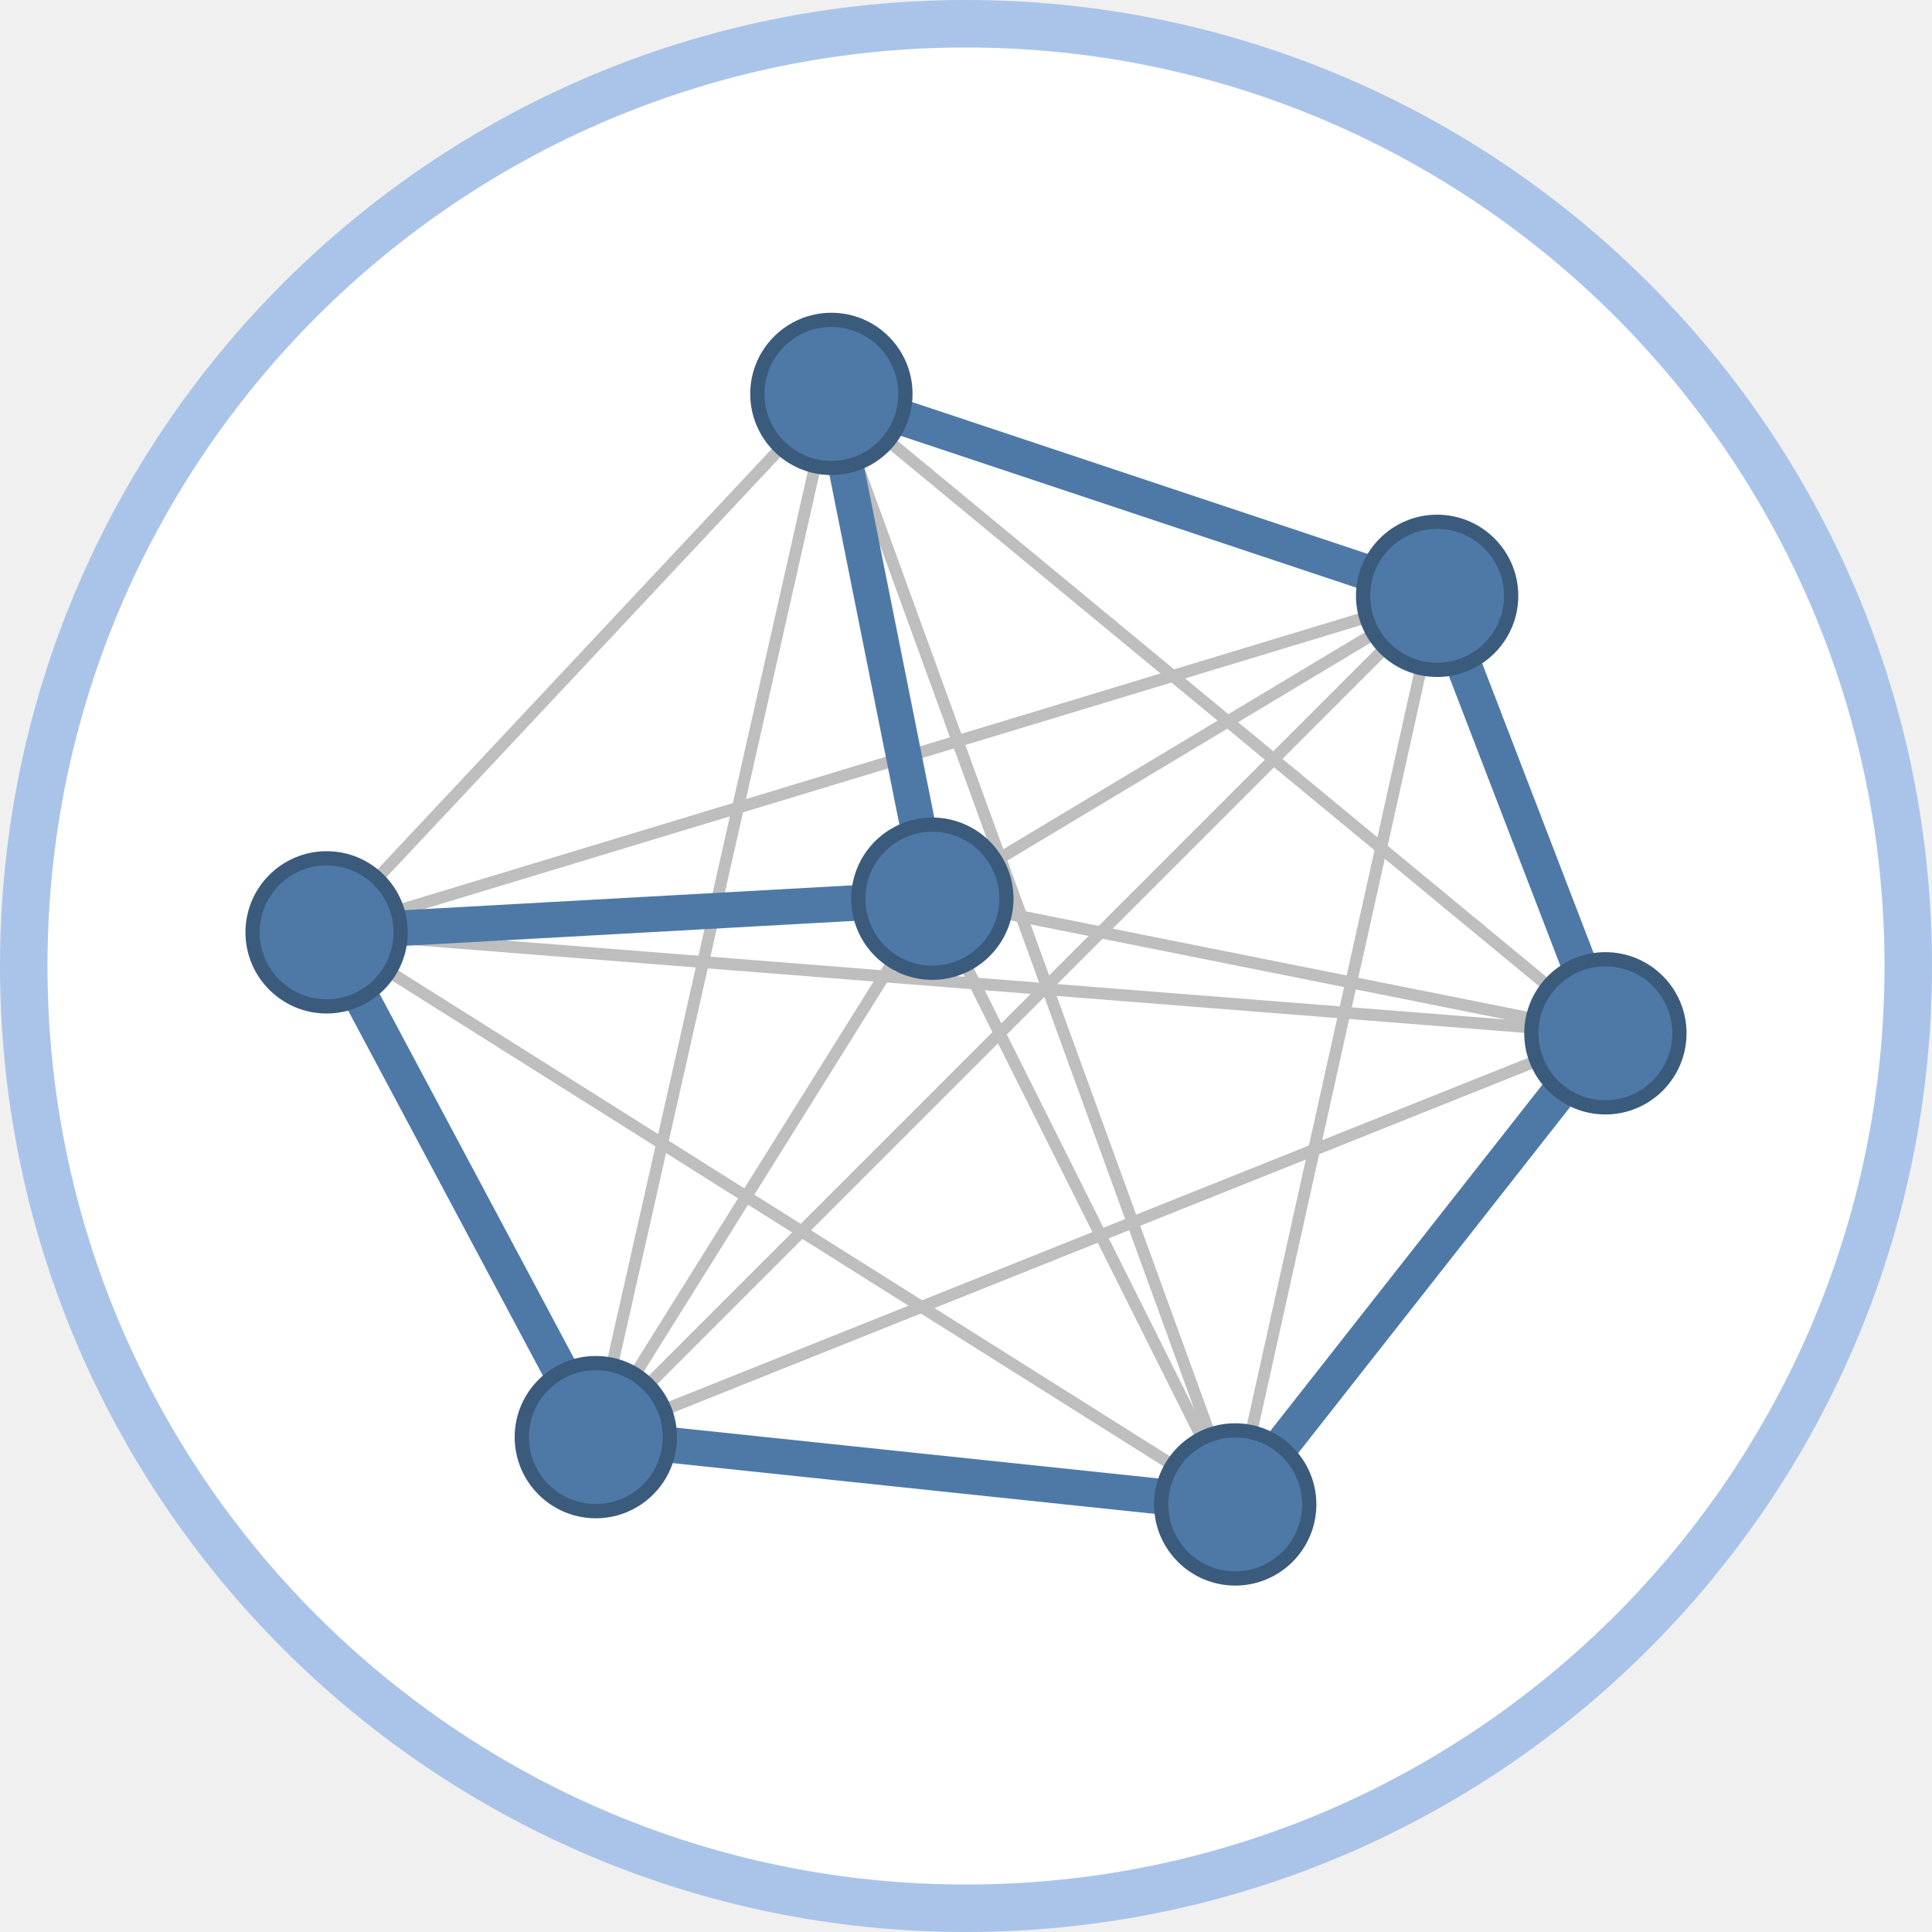
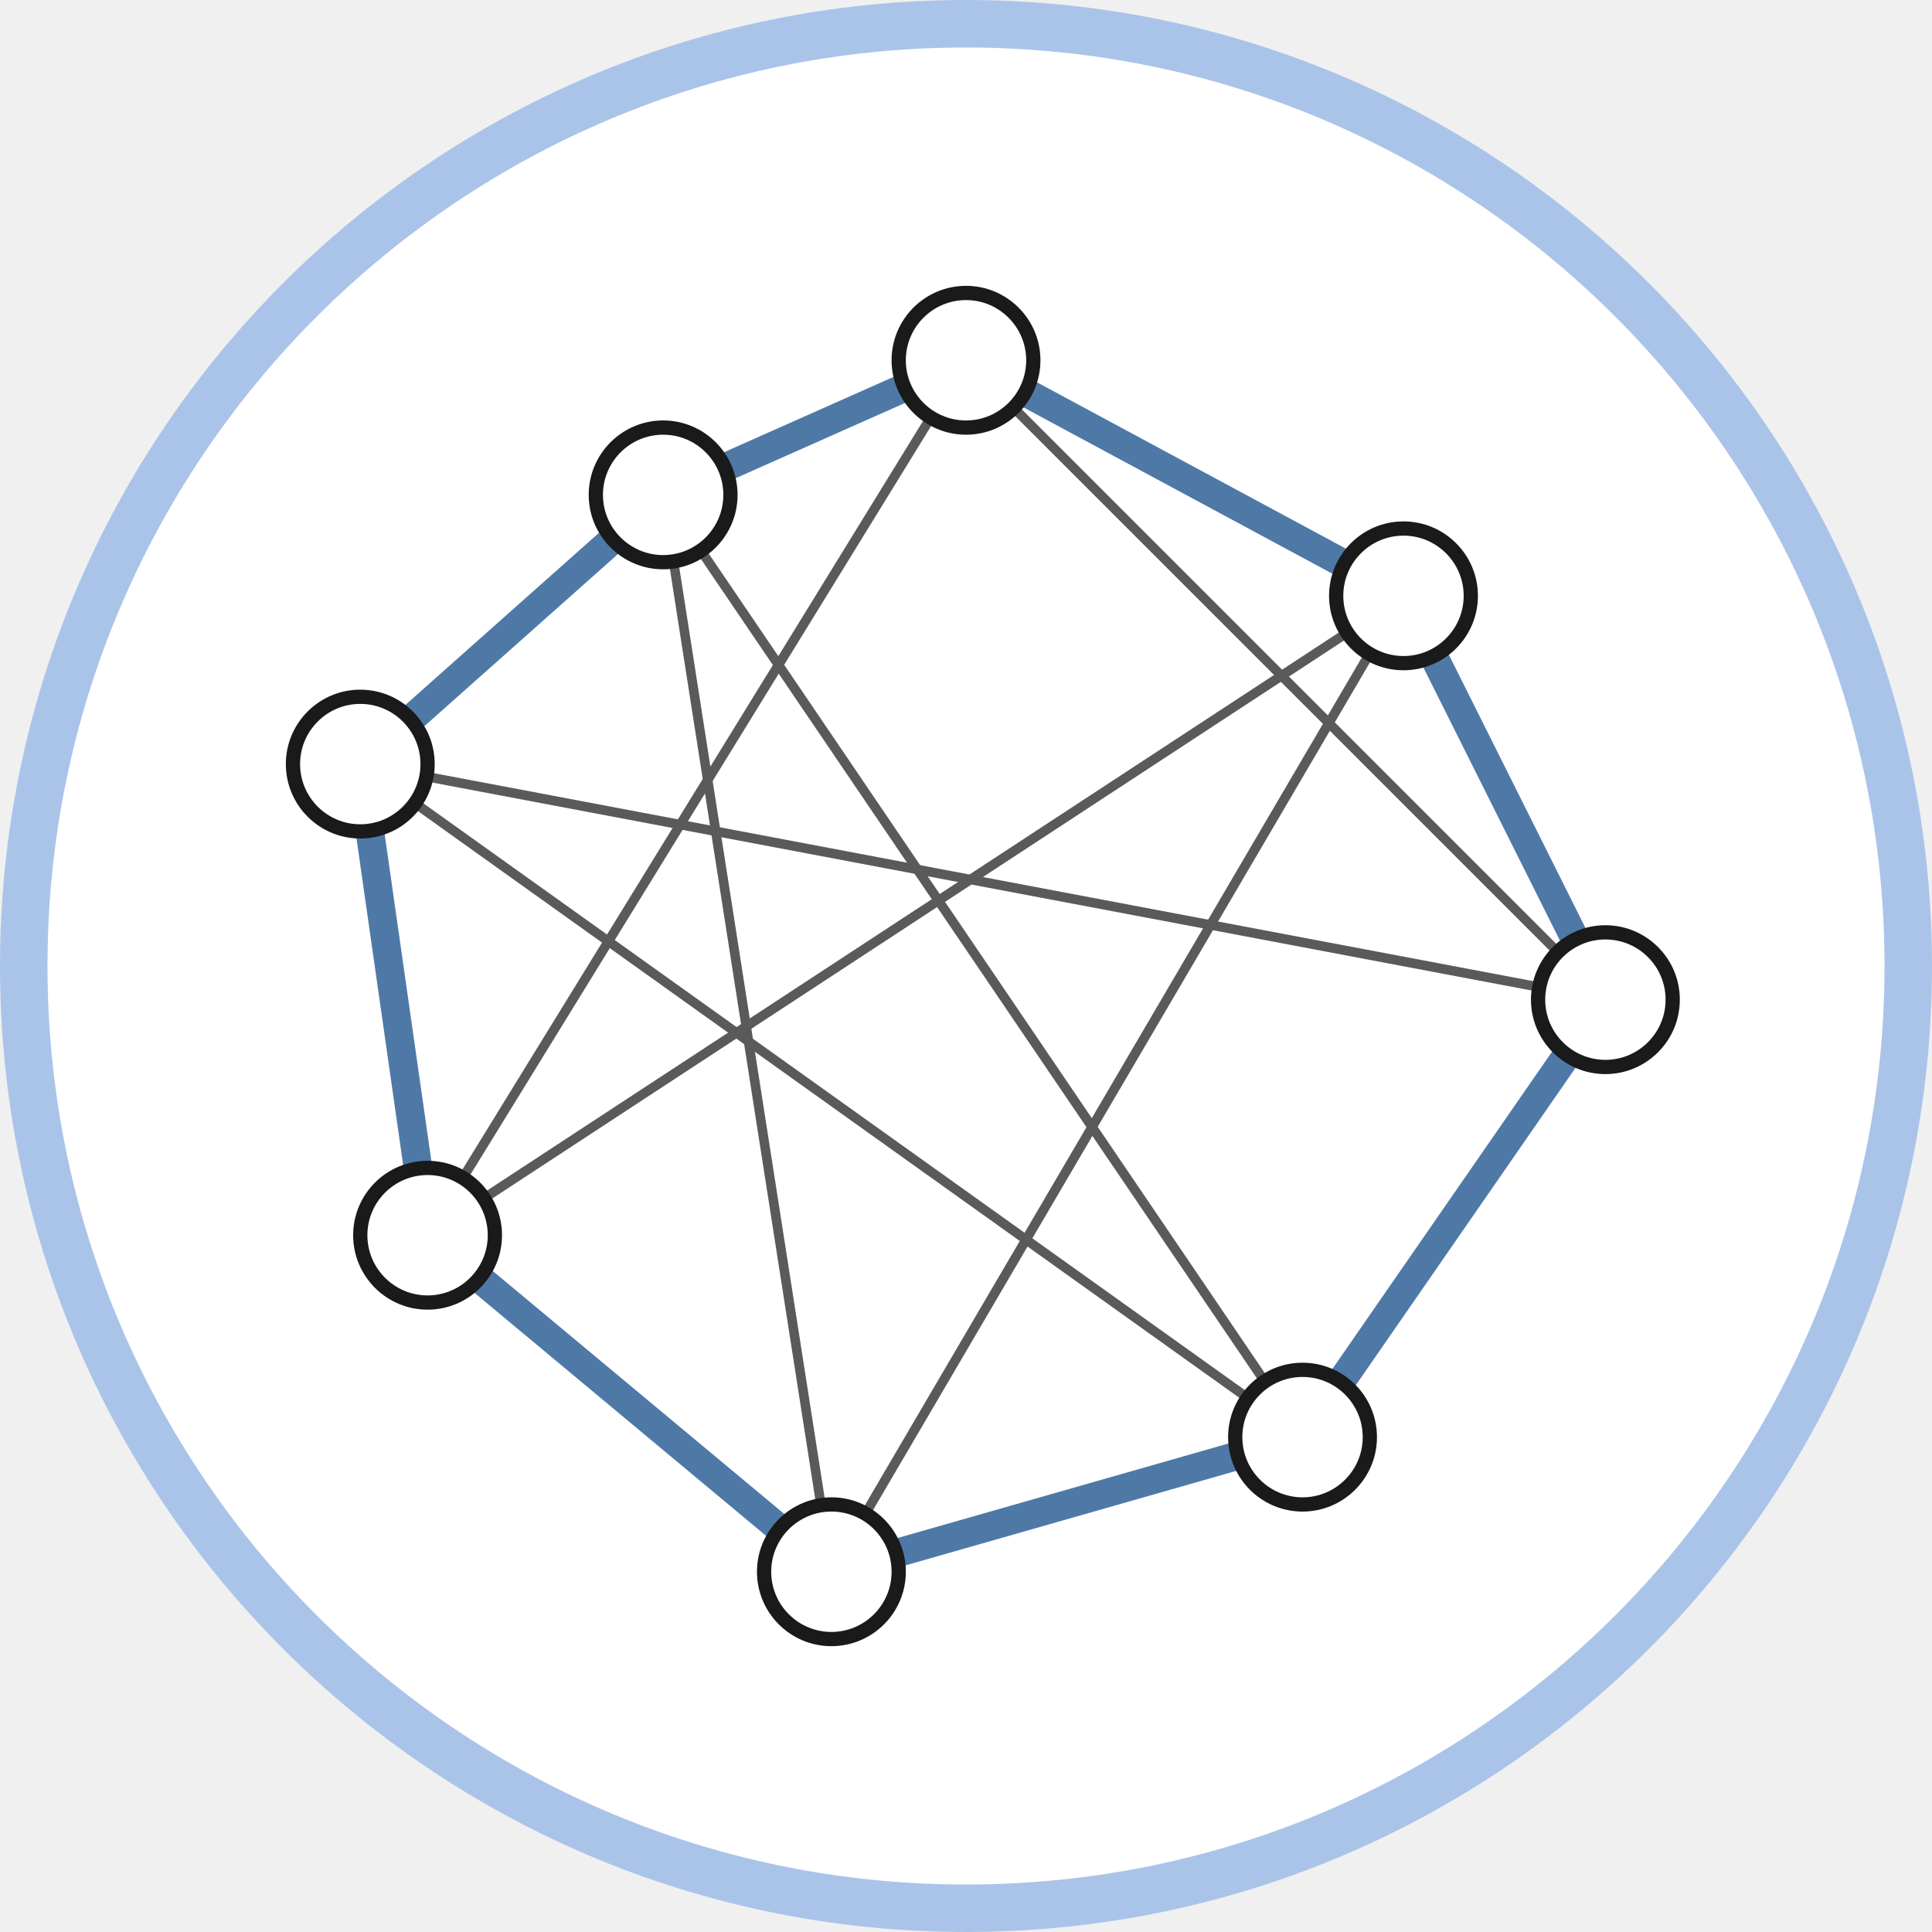
<svg xmlns="http://www.w3.org/2000/svg" class="typst-doc" viewBox="0 0 81.37 81.37" width="81.37pt" height="81.37pt">
  <g>
    <g class="typst-group" transform="matrix(1 0 0 1 1 1)">
      <g>
        <path class="typst-shape" fill="#ffffff" fill-rule="nonzero" stroke="#aac4e9" stroke-width="2" stroke-linecap="butt" stroke-linejoin="miter" stroke-miterlimit="4" d="M 0 0m 39.685 0 c -21.898 0 -39.685 17.787 -39.685 39.685 c 0 21.898 17.787 39.685 39.685 39.685 c 21.898 0 39.685 -17.787 39.685 -39.685 c 0 -21.898 -17.787 -39.685 -39.685 -39.685 Z " />
-         <path class="typst-shape" fill="none" stroke="#bebebe" stroke-width="0.5" stroke-linecap="butt" stroke-linejoin="miter" stroke-miterlimit="4" transform="matrix(1 0 0 1 34.01575 15.59055)" d="M 0 0l 32.598 26.929 " />
-         <path class="typst-shape" fill="none" stroke="#bebebe" stroke-width="0.5" stroke-linecap="butt" stroke-linejoin="miter" stroke-miterlimit="4" transform="matrix(1 0 0 1 34.01575 15.59055)" d="M 0 0l 17.008 46.772 " />
-         <path class="typst-shape" fill="none" stroke="#bebebe" stroke-width="0.5" stroke-linecap="butt" stroke-linejoin="miter" stroke-miterlimit="4" transform="matrix(1 0 0 1 24.09449 15.59055)" d="M 0 0m 9.921 0 l -9.921 43.937 " />
-         <path class="typst-shape" fill="none" stroke="#bebebe" stroke-width="0.5" stroke-linecap="butt" stroke-linejoin="miter" stroke-miterlimit="4" transform="matrix(1 0 0 1 12.75591 15.59055)" d="M 0 0m 21.26 0 l -21.26 22.677 " />
-         <path class="typst-shape" fill="none" stroke="#bebebe" stroke-width="0.5" stroke-linecap="butt" stroke-linejoin="miter" stroke-miterlimit="4" transform="matrix(1 0 0 1 34.01575 15.59055)" d="M 0 0l 4.252 21.26 " />
-         <path class="typst-shape" fill="none" stroke="#bebebe" stroke-width="0.5" stroke-linecap="butt" stroke-linejoin="miter" stroke-miterlimit="4" transform="matrix(1 0 0 1 51.02362 24.09449)" d="M 0 0m 8.504 0 l -8.504 38.268 " />
-         <path class="typst-shape" fill="none" stroke="#bebebe" stroke-width="0.5" stroke-linecap="butt" stroke-linejoin="miter" stroke-miterlimit="4" transform="matrix(1 0 0 1 24.09449 24.09449)" d="M 0 0m 35.433 0 l -35.433 35.433 " />
-         <path class="typst-shape" fill="none" stroke="#bebebe" stroke-width="0.5" stroke-linecap="butt" stroke-linejoin="miter" stroke-miterlimit="4" transform="matrix(1 0 0 1 12.75591 24.09449)" d="M 0 0m 46.772 0 l -46.772 14.173 " />
-         <path class="typst-shape" fill="none" stroke="#bebebe" stroke-width="0.5" stroke-linecap="butt" stroke-linejoin="miter" stroke-miterlimit="4" transform="matrix(1 0 0 1 38.26772 24.09449)" d="M 0 0m 21.26 0 l -21.26 12.756 " />
-         <path class="typst-shape" fill="none" stroke="#bebebe" stroke-width="0.5" stroke-linecap="butt" stroke-linejoin="miter" stroke-miterlimit="4" transform="matrix(1 0 0 1 24.09449 42.51969)" d="M 0 0m 42.52 0 l -42.52 17.008 " />
-         <path class="typst-shape" fill="none" stroke="#bebebe" stroke-width="0.5" stroke-linecap="butt" stroke-linejoin="miter" stroke-miterlimit="4" transform="matrix(1 0 0 1 12.75591 38.26772)" d="M 0 0m 53.858 4.252 l -53.858 -4.252 " />
-         <path class="typst-shape" fill="none" stroke="#bebebe" stroke-width="0.5" stroke-linecap="butt" stroke-linejoin="miter" stroke-miterlimit="4" transform="matrix(1 0 0 1 38.26772 36.85039)" d="M 0 0m 28.346 5.669 l -28.346 -5.669 " />
-         <path class="typst-shape" fill="none" stroke="#bebebe" stroke-width="0.5" stroke-linecap="butt" stroke-linejoin="miter" stroke-miterlimit="4" transform="matrix(1 0 0 1 12.75591 38.26772)" d="M 0 0m 38.268 24.094 l -38.268 -24.094 " />
-         <path class="typst-shape" fill="none" stroke="#bebebe" stroke-width="0.5" stroke-linecap="butt" stroke-linejoin="miter" stroke-miterlimit="4" transform="matrix(1 0 0 1 38.26772 36.85039)" d="M 0 0m 12.756 25.512 l -12.756 -25.512 " />
-         <path class="typst-shape" fill="none" stroke="#bebebe" stroke-width="0.5" stroke-linecap="butt" stroke-linejoin="miter" stroke-miterlimit="4" transform="matrix(1 0 0 1 24.09449 36.85039)" d="M 0 0m 0 22.677 l 14.173 -22.677 " />
-         <path class="typst-shape" fill="none" stroke="#4e79a7" stroke-width="1.5" stroke-linecap="round" stroke-linejoin="round" stroke-miterlimit="4" transform="matrix(1 0 0 1 12.75591 15.59055)" d="M 0 0m 21.26 0 l 25.512 8.504 l 7.087 18.425 l -15.591 19.843 l -26.929 -2.835 l -11.339 -21.26 l 25.512 -1.417 l -4.252 -21.26 " />
-         <path class="typst-shape" fill="#4e79a7" fill-rule="nonzero" stroke="#3b5b7d" stroke-width="0.6" stroke-linecap="butt" stroke-linejoin="miter" stroke-miterlimit="4" transform="matrix(1 0 0 1 30.89764 12.47244)" d="M 0 0m 3.118 0 c -1.721 0 -3.118 1.398 -3.118 3.118 c 0 1.721 1.398 3.118 3.118 3.118 c 1.721 0 3.118 -1.398 3.118 -3.118 c 0 -1.721 -1.398 -3.118 -3.118 -3.118 Z " />
-         <path class="typst-shape" fill="#4e79a7" fill-rule="nonzero" stroke="#3b5b7d" stroke-width="0.6" stroke-linecap="butt" stroke-linejoin="miter" stroke-miterlimit="4" transform="matrix(1 0 0 1 56.40945 20.97638)" d="M 0 0m 3.118 0 c -1.721 0 -3.118 1.398 -3.118 3.118 c 0 1.721 1.398 3.118 3.118 3.118 c 1.721 0 3.118 -1.398 3.118 -3.118 c 0 -1.721 -1.398 -3.118 -3.118 -3.118 Z " />
-         <path class="typst-shape" fill="#4e79a7" fill-rule="nonzero" stroke="#3b5b7d" stroke-width="0.6" stroke-linecap="butt" stroke-linejoin="miter" stroke-miterlimit="4" transform="matrix(1 0 0 1 63.49606 39.40157)" d="M 0 0m 3.118 0 c -1.721 0 -3.118 1.398 -3.118 3.118 c 0 1.721 1.398 3.118 3.118 3.118 c 1.721 0 3.118 -1.398 3.118 -3.118 c 0 -1.721 -1.398 -3.118 -3.118 -3.118 Z " />
-         <path class="typst-shape" fill="#4e79a7" fill-rule="nonzero" stroke="#3b5b7d" stroke-width="0.6" stroke-linecap="butt" stroke-linejoin="miter" stroke-miterlimit="4" transform="matrix(1 0 0 1 47.90551 59.24409)" d="M 0 0m 3.118 0 c -1.721 0 -3.118 1.398 -3.118 3.118 c 0 1.721 1.398 3.118 3.118 3.118 c 1.721 0 3.118 -1.398 3.118 -3.118 c 0 -1.721 -1.398 -3.118 -3.118 -3.118 Z " />
-         <path class="typst-shape" fill="#4e79a7" fill-rule="nonzero" stroke="#3b5b7d" stroke-width="0.6" stroke-linecap="butt" stroke-linejoin="miter" stroke-miterlimit="4" transform="matrix(1 0 0 1 20.97638 56.40945)" d="M 0 0m 3.118 0 c -1.721 0 -3.118 1.398 -3.118 3.118 c 0 1.721 1.398 3.118 3.118 3.118 c 1.721 0 3.118 -1.398 3.118 -3.118 c 0 -1.721 -1.398 -3.118 -3.118 -3.118 Z " />
-         <path class="typst-shape" fill="#4e79a7" fill-rule="nonzero" stroke="#3b5b7d" stroke-width="0.6" stroke-linecap="butt" stroke-linejoin="miter" stroke-miterlimit="4" transform="matrix(1 0 0 1 9.637795 35.14961)" d="M 0 0m 3.118 0 c -1.721 0 -3.118 1.398 -3.118 3.118 c 0 1.721 1.398 3.118 3.118 3.118 c 1.721 0 3.118 -1.398 3.118 -3.118 c 0 -1.721 -1.398 -3.118 -3.118 -3.118 Z " />
-         <path class="typst-shape" fill="#4e79a7" fill-rule="nonzero" stroke="#3b5b7d" stroke-width="0.6" stroke-linecap="butt" stroke-linejoin="miter" stroke-miterlimit="4" transform="matrix(1 0 0 1 35.14961 33.73228)" d="M 0 0m 3.118 0 c -1.721 0 -3.118 1.398 -3.118 3.118 c 0 1.721 1.398 3.118 3.118 3.118 c 1.721 0 3.118 -1.398 3.118 -3.118 c 0 -1.721 -1.398 -3.118 -3.118 -3.118 Z " />
+         <path class="typst-shape" fill="none" stroke="#5a5a5a" stroke-width="0.4" stroke-linecap="butt" stroke-linejoin="miter" stroke-miterlimit="4" transform="matrix(1 0 0 1 39.68504 14.17323)" d="M 0 0l 26.929 26.929 " />
+         <path class="typst-shape" fill="none" stroke="#5a5a5a" stroke-width="0.4" stroke-linecap="butt" stroke-linejoin="miter" stroke-miterlimit="4" transform="matrix(1 0 0 1 17.00787 14.17323)" d="M 0 0m 22.677 0 l -22.677 36.85 " />
+         <path class="typst-shape" fill="none" stroke="#5a5a5a" stroke-width="0.4" stroke-linecap="butt" stroke-linejoin="miter" stroke-miterlimit="4" transform="matrix(1 0 0 1 34.01575 24.09449)" d="M 0 0m 24.094 0 l -24.094 41.102 " />
+         <path class="typst-shape" fill="none" stroke="#5a5a5a" stroke-width="0.4" stroke-linecap="butt" stroke-linejoin="miter" stroke-miterlimit="4" transform="matrix(1 0 0 1 14.17323 31.1811)" d="M 0 0m 52.441 9.921 l -52.441 -9.921 " />
+         <path class="typst-shape" fill="none" stroke="#5a5a5a" stroke-width="0.4" stroke-linecap="butt" stroke-linejoin="miter" stroke-miterlimit="4" transform="matrix(1 0 0 1 14.17323 31.1811)" d="M 0 0m 39.685 28.346 l -39.685 -28.346 " />
+         <path class="typst-shape" fill="none" stroke="#5a5a5a" stroke-width="0.4" stroke-linecap="butt" stroke-linejoin="miter" stroke-miterlimit="4" transform="matrix(1 0 0 1 26.92913 19.84252)" d="M 0 0m 26.929 39.685 l -26.929 -39.685 " />
+         <path class="typst-shape" fill="none" stroke="#5a5a5a" stroke-width="0.4" stroke-linecap="butt" stroke-linejoin="miter" stroke-miterlimit="4" transform="matrix(1 0 0 1 17.00787 24.09449)" d="M 0 0m 0 26.929 l 41.102 -26.929 " />
+         <path class="typst-shape" fill="none" stroke="#5a5a5a" stroke-width="0.4" stroke-linecap="butt" stroke-linejoin="miter" stroke-miterlimit="4" transform="matrix(1 0 0 1 26.92913 19.84252)" d="M 0 0m 7.087 45.354 l -7.087 -45.354 " />
+         <path class="typst-shape" fill="none" stroke="#4e79a7" stroke-width="1.2" stroke-linecap="butt" stroke-linejoin="miter" stroke-miterlimit="4" transform="matrix(1 0 0 1 39.68504 14.17323)" d="M 0 0l 18.425 9.921 " />
+         <path class="typst-shape" fill="none" stroke="#4e79a7" stroke-width="1.2" stroke-linecap="butt" stroke-linejoin="miter" stroke-miterlimit="4" transform="matrix(1 0 0 1 58.11024 24.09449)" d="M 0 0l 8.504 17.008 " />
+         <path class="typst-shape" fill="none" stroke="#4e79a7" stroke-width="1.2" stroke-linecap="butt" stroke-linejoin="miter" stroke-miterlimit="4" transform="matrix(1 0 0 1 53.85827 41.10236)" d="M 0 0m 12.756 0 l -12.756 18.425 " />
+         <path class="typst-shape" fill="none" stroke="#4e79a7" stroke-width="1.2" stroke-linecap="butt" stroke-linejoin="miter" stroke-miterlimit="4" transform="matrix(1 0 0 1 34.01575 59.52756)" d="M 0 0m 19.843 0 l -19.843 5.669 " />
+         <path class="typst-shape" fill="none" stroke="#4e79a7" stroke-width="1.2" stroke-linecap="butt" stroke-linejoin="miter" stroke-miterlimit="4" transform="matrix(1 0 0 1 17.00787 51.02362)" d="M 0 0m 17.008 14.173 l -17.008 -14.173 " />
+         <path class="typst-shape" fill="none" stroke="#4e79a7" stroke-width="1.2" stroke-linecap="butt" stroke-linejoin="miter" stroke-miterlimit="4" transform="matrix(1 0 0 1 14.17323 31.1811)" d="M 0 0m 2.835 19.843 l -2.835 -19.843 " />
+         <path class="typst-shape" fill="none" stroke="#4e79a7" stroke-width="1.2" stroke-linecap="butt" stroke-linejoin="miter" stroke-miterlimit="4" transform="matrix(1 0 0 1 14.17323 19.84252)" d="M 0 0m 0 11.339 l 12.756 -11.339 " />
+         <path class="typst-shape" fill="none" stroke="#4e79a7" stroke-width="1.2" stroke-linecap="butt" stroke-linejoin="miter" stroke-miterlimit="4" transform="matrix(1 0 0 1 26.92913 14.17323)" d="M 0 0m 0 5.669 l 12.756 -5.669 " />
+         <path class="typst-shape" fill="#ffffff" fill-rule="nonzero" stroke="#1a1a1a" stroke-width="0.6" stroke-linecap="butt" stroke-linejoin="miter" stroke-miterlimit="4" transform="matrix(1 0 0 1 36.85039 11.33858)" d="M 0 0m 2.835 0 c -1.564 0 -2.835 1.271 -2.835 2.835 c 0 1.564 1.271 2.835 2.835 2.835 c 1.564 0 2.835 -1.271 2.835 -2.835 c 0 -1.564 -1.271 -2.835 -2.835 -2.835 Z " />
+         <path class="typst-shape" fill="#ffffff" fill-rule="nonzero" stroke="#1a1a1a" stroke-width="0.6" stroke-linecap="butt" stroke-linejoin="miter" stroke-miterlimit="4" transform="matrix(1 0 0 1 55.27559 21.25984)" d="M 0 0m 2.835 0 c -1.564 0 -2.835 1.271 -2.835 2.835 c 0 1.564 1.271 2.835 2.835 2.835 c 1.564 0 2.835 -1.271 2.835 -2.835 c 0 -1.564 -1.271 -2.835 -2.835 -2.835 Z " />
+         <path class="typst-shape" fill="#ffffff" fill-rule="nonzero" stroke="#1a1a1a" stroke-width="0.6" stroke-linecap="butt" stroke-linejoin="miter" stroke-miterlimit="4" transform="matrix(1 0 0 1 63.77953 38.26772)" d="M 0 0m 2.835 0 c -1.564 0 -2.835 1.271 -2.835 2.835 c 0 1.564 1.271 2.835 2.835 2.835 c 1.564 0 2.835 -1.271 2.835 -2.835 c 0 -1.564 -1.271 -2.835 -2.835 -2.835 Z " />
+         <path class="typst-shape" fill="#ffffff" fill-rule="nonzero" stroke="#1a1a1a" stroke-width="0.6" stroke-linecap="butt" stroke-linejoin="miter" stroke-miterlimit="4" transform="matrix(1 0 0 1 51.02362 56.69291)" d="M 0 0m 2.835 0 c -1.564 0 -2.835 1.271 -2.835 2.835 c 0 1.564 1.271 2.835 2.835 2.835 c 1.564 0 2.835 -1.271 2.835 -2.835 c 0 -1.564 -1.271 -2.835 -2.835 -2.835 Z " />
+         <path class="typst-shape" fill="#ffffff" fill-rule="nonzero" stroke="#1a1a1a" stroke-width="0.6" stroke-linecap="butt" stroke-linejoin="miter" stroke-miterlimit="4" transform="matrix(1 0 0 1 31.1811 62.3622)" d="M 0 0m 2.835 0 c -1.564 0 -2.835 1.271 -2.835 2.835 c 0 1.564 1.271 2.835 2.835 2.835 c 1.564 0 2.835 -1.271 2.835 -2.835 c 0 -1.564 -1.271 -2.835 -2.835 -2.835 Z " />
+         <path class="typst-shape" fill="#ffffff" fill-rule="nonzero" stroke="#1a1a1a" stroke-width="0.6" stroke-linecap="butt" stroke-linejoin="miter" stroke-miterlimit="4" transform="matrix(1 0 0 1 14.17323 48.18898)" d="M 0 0m 2.835 0 c -1.564 0 -2.835 1.271 -2.835 2.835 c 0 1.564 1.271 2.835 2.835 2.835 c 1.564 0 2.835 -1.271 2.835 -2.835 c 0 -1.564 -1.271 -2.835 -2.835 -2.835 Z " />
+         <path class="typst-shape" fill="#ffffff" fill-rule="nonzero" stroke="#1a1a1a" stroke-width="0.6" stroke-linecap="butt" stroke-linejoin="miter" stroke-miterlimit="4" transform="matrix(1 0 0 1 11.33858 28.34646)" d="M 0 0m 2.835 0 c -1.564 0 -2.835 1.271 -2.835 2.835 c 0 1.564 1.271 2.835 2.835 2.835 c 1.564 0 2.835 -1.271 2.835 -2.835 c 0 -1.564 -1.271 -2.835 -2.835 -2.835 Z " />
+         <path class="typst-shape" fill="#ffffff" fill-rule="nonzero" stroke="#1a1a1a" stroke-width="0.6" stroke-linecap="butt" stroke-linejoin="miter" stroke-miterlimit="4" transform="matrix(1 0 0 1 24.09449 17.00787)" d="M 0 0m 2.835 0 c -1.564 0 -2.835 1.271 -2.835 2.835 c 0 1.564 1.271 2.835 2.835 2.835 c 1.564 0 2.835 -1.271 2.835 -2.835 c 0 -1.564 -1.271 -2.835 -2.835 -2.835 Z " />
      </g>
    </g>
  </g>
</svg>
